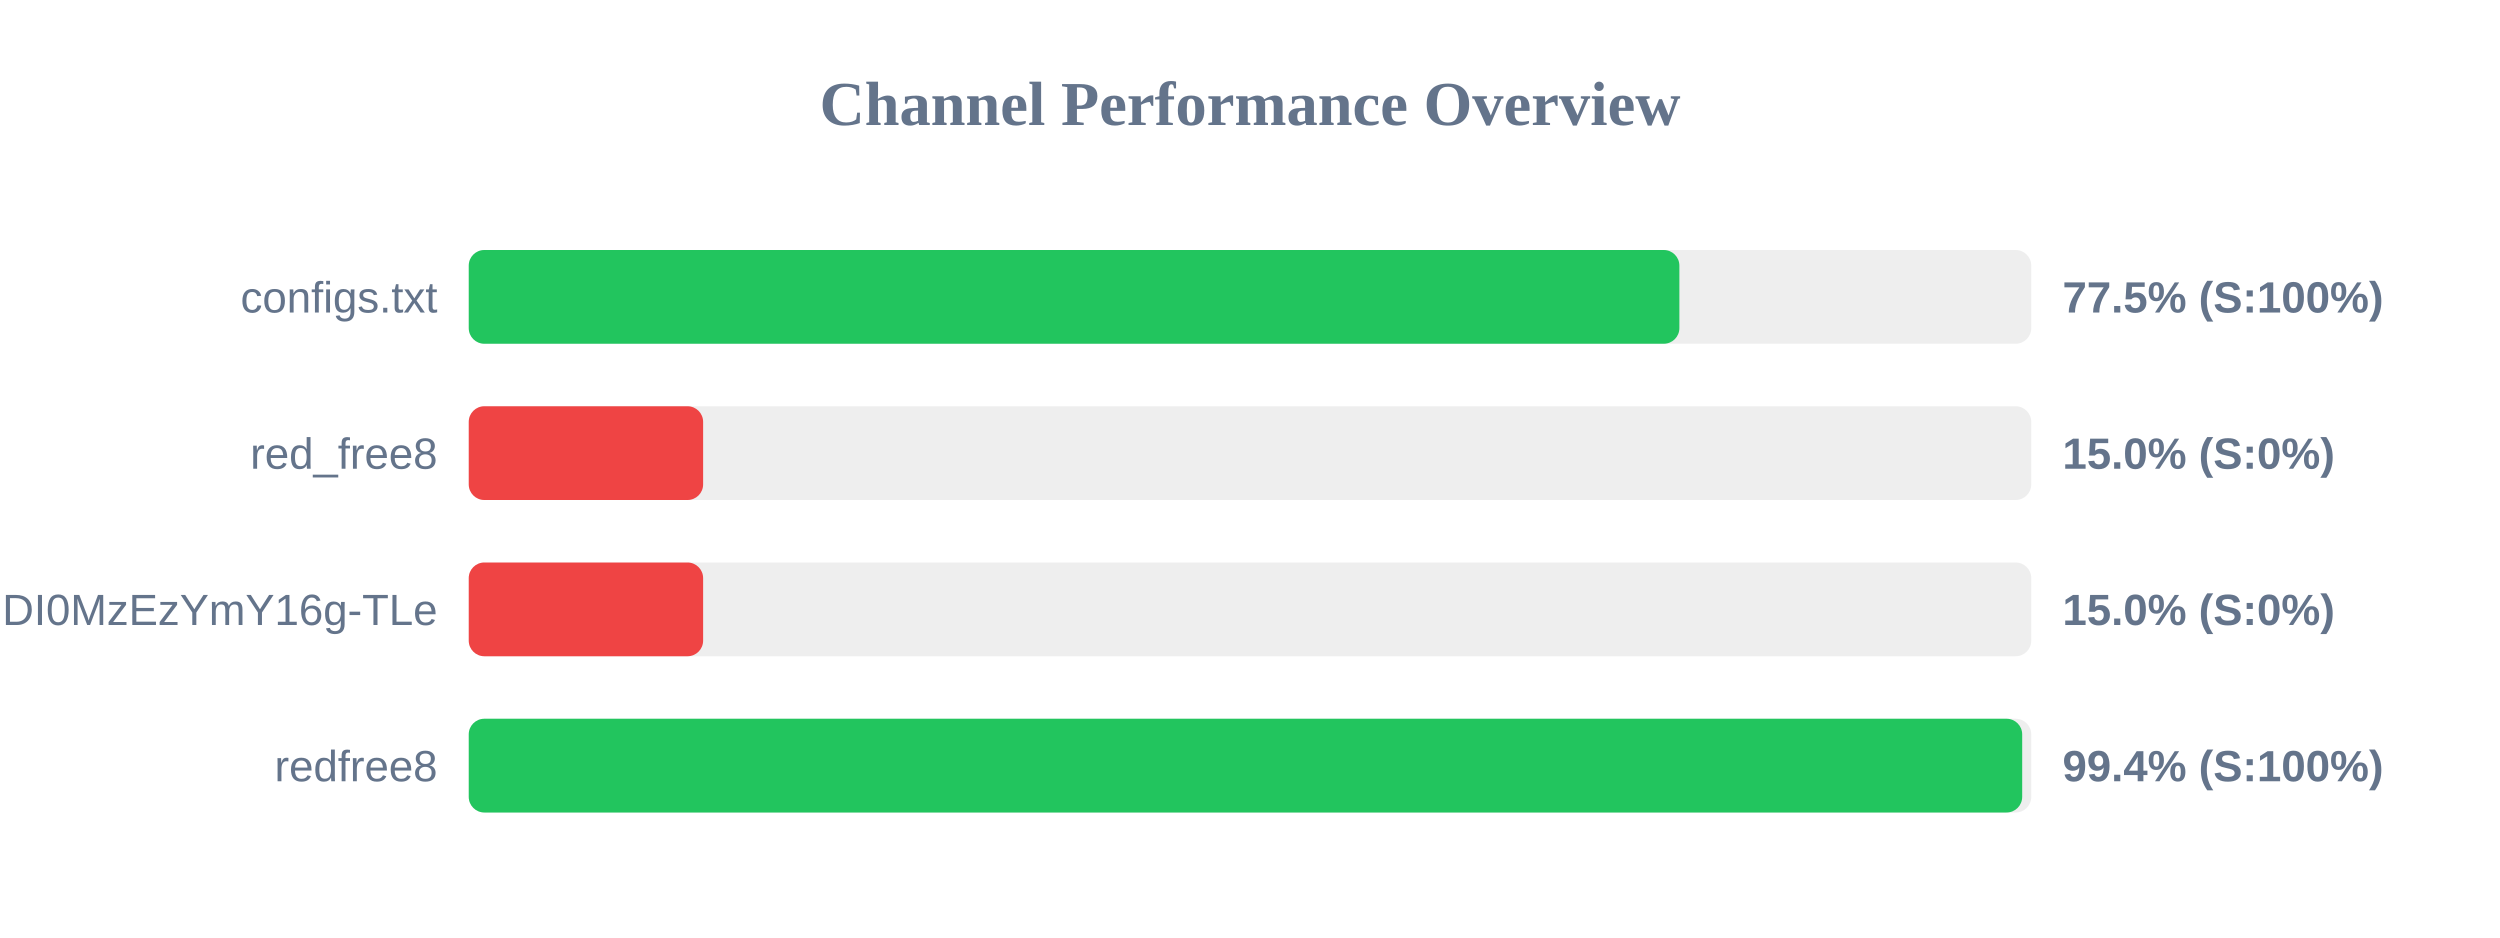
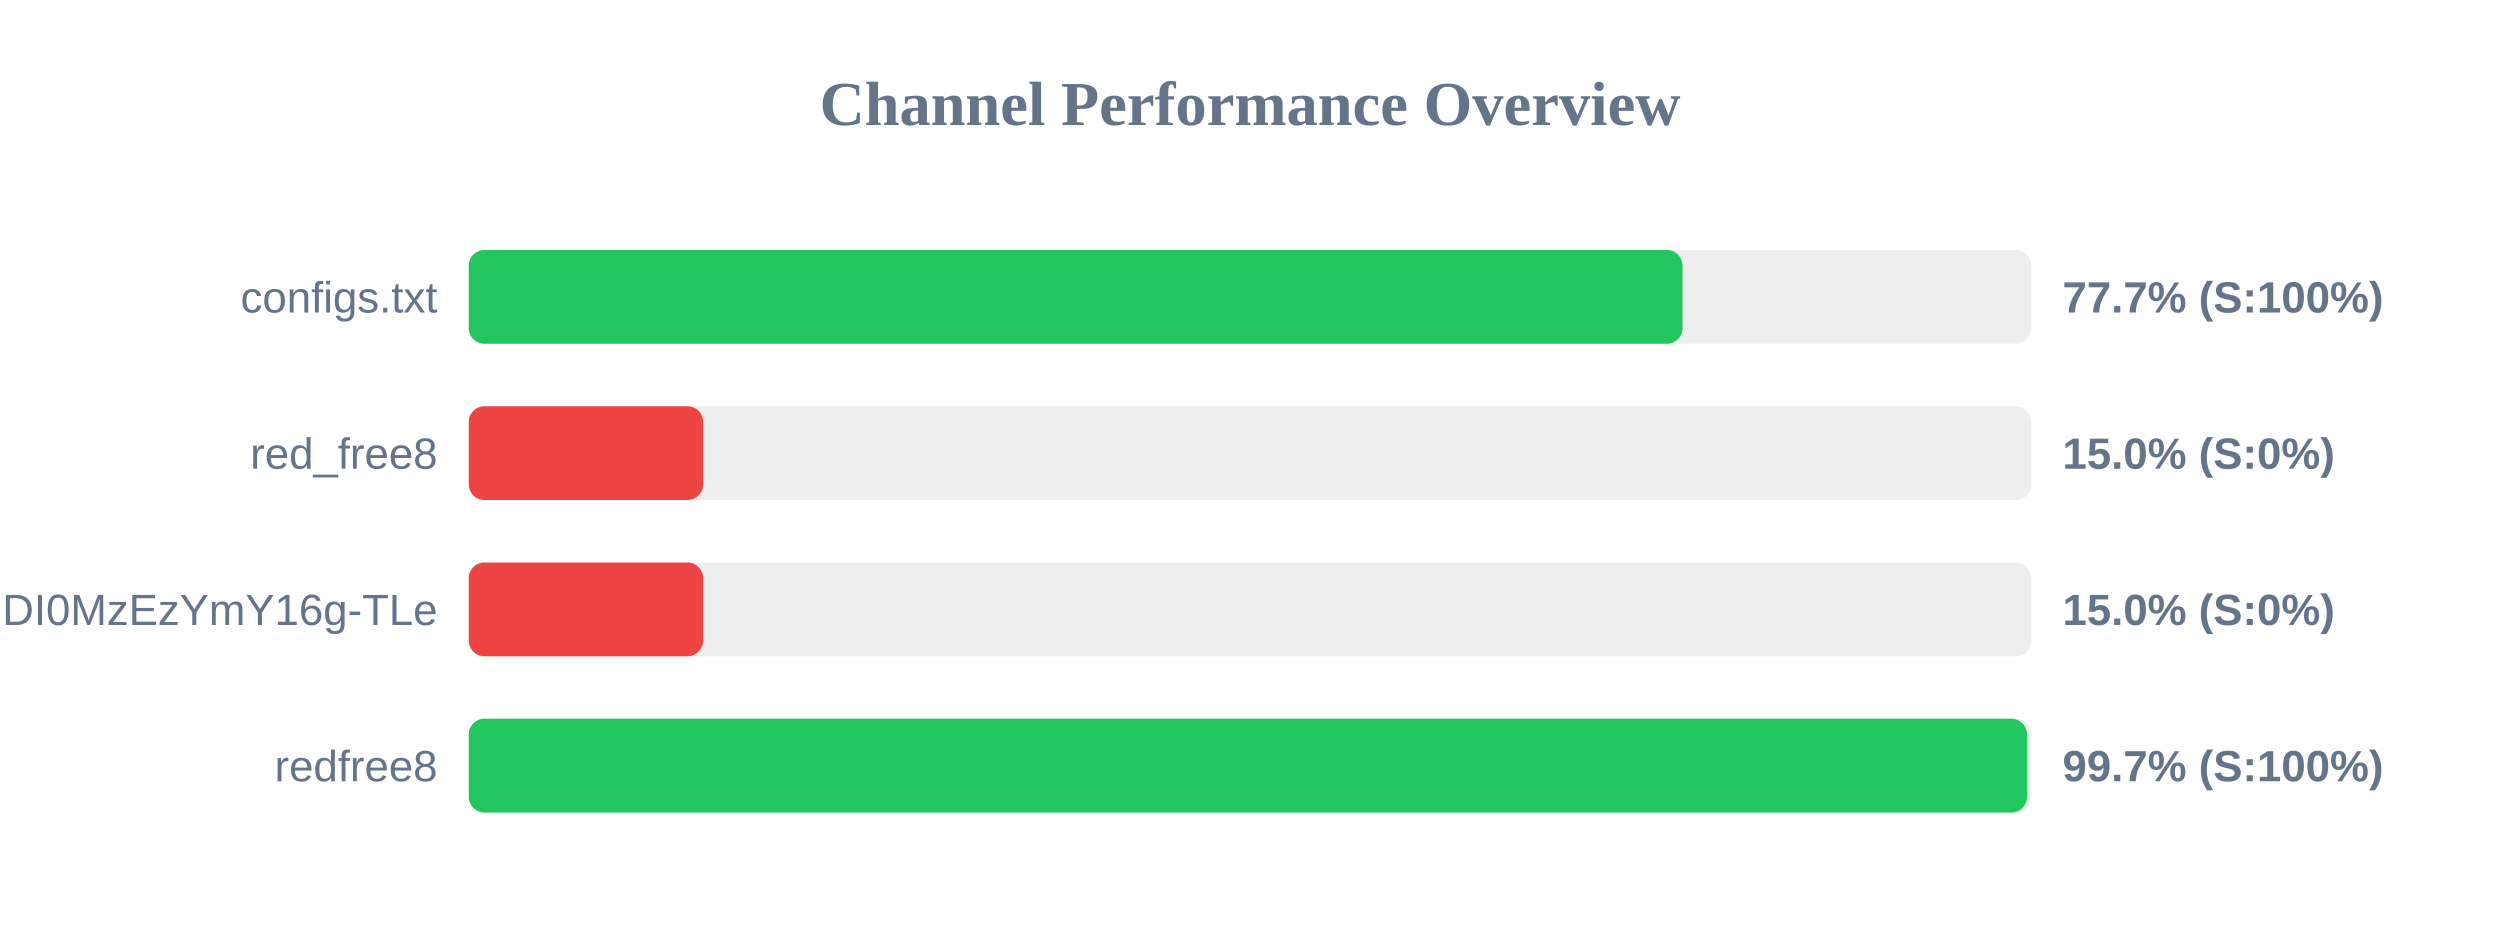
<svg xmlns="http://www.w3.org/2000/svg" width="800" height="300" version="1.1">
  <style>
        .row { font: 14px Arial; fill: #64748b; }
        .score { font: bold 14px Arial; fill: #64748b; }
    </style>
  <text x="400" y="40" text-anchor="middle" font-size="20px" font-weight="bold" fill="#64748b">Channel Performance Overview</text>
  <rect x="150" y="80" width="500" height="30" fill="#eee" rx="5" />
-   <rect x="150" y="80" width="387.4" height="30" fill="#22c55e" rx="5" />
+   <rect x="150" y="80" width="388.4" height="30" fill="#22c55e" rx="5" />
  <text x="140" y="100" text-anchor="end" class="row">configs.txt</text>
-   <text x="660" y="100" text-anchor="start" class="score">77.5% (S:100%)</text>
+   <text x="660" y="100" text-anchor="start" class="score">77.7% (S:100%)</text>
  <rect x="150" y="130" width="500" height="30" fill="#eee" rx="5" />
  <rect x="150" y="130" width="75.0" height="30" fill="#ef4444" rx="5" />
  <text x="140" y="150" text-anchor="end" class="row">red_free8</text>
  <text x="660" y="150" text-anchor="start" class="score">15.0% (S:0%)</text>
  <rect x="150" y="180" width="500" height="30" fill="#eee" rx="5" />
  <rect x="150" y="180" width="75.0" height="30" fill="#ef4444" rx="5" />
  <text x="140" y="200" text-anchor="end" class="row">NjEzODY1NDgyOCwxNzQ1NDI0MzEzYmY16g-TLe</text>
  <text x="660" y="200" text-anchor="start" class="score">15.0% (S:0%)</text>
  <rect x="150" y="230" width="500" height="30" fill="#eee" rx="5" />
-   <rect x="150" y="230" width="497.1" height="30" fill="#22c55e" rx="5" />
+   <rect x="150" y="230" width="498.65" height="30" fill="#22c55e" rx="5" />
  <text x="140" y="250" text-anchor="end" class="row">redfree8</text>
-   <text x="660" y="250" text-anchor="start" class="score">99.4% (S:100%)</text>
+   <text x="660" y="250" text-anchor="start" class="score">99.7% (S:100%)</text>
</svg>
